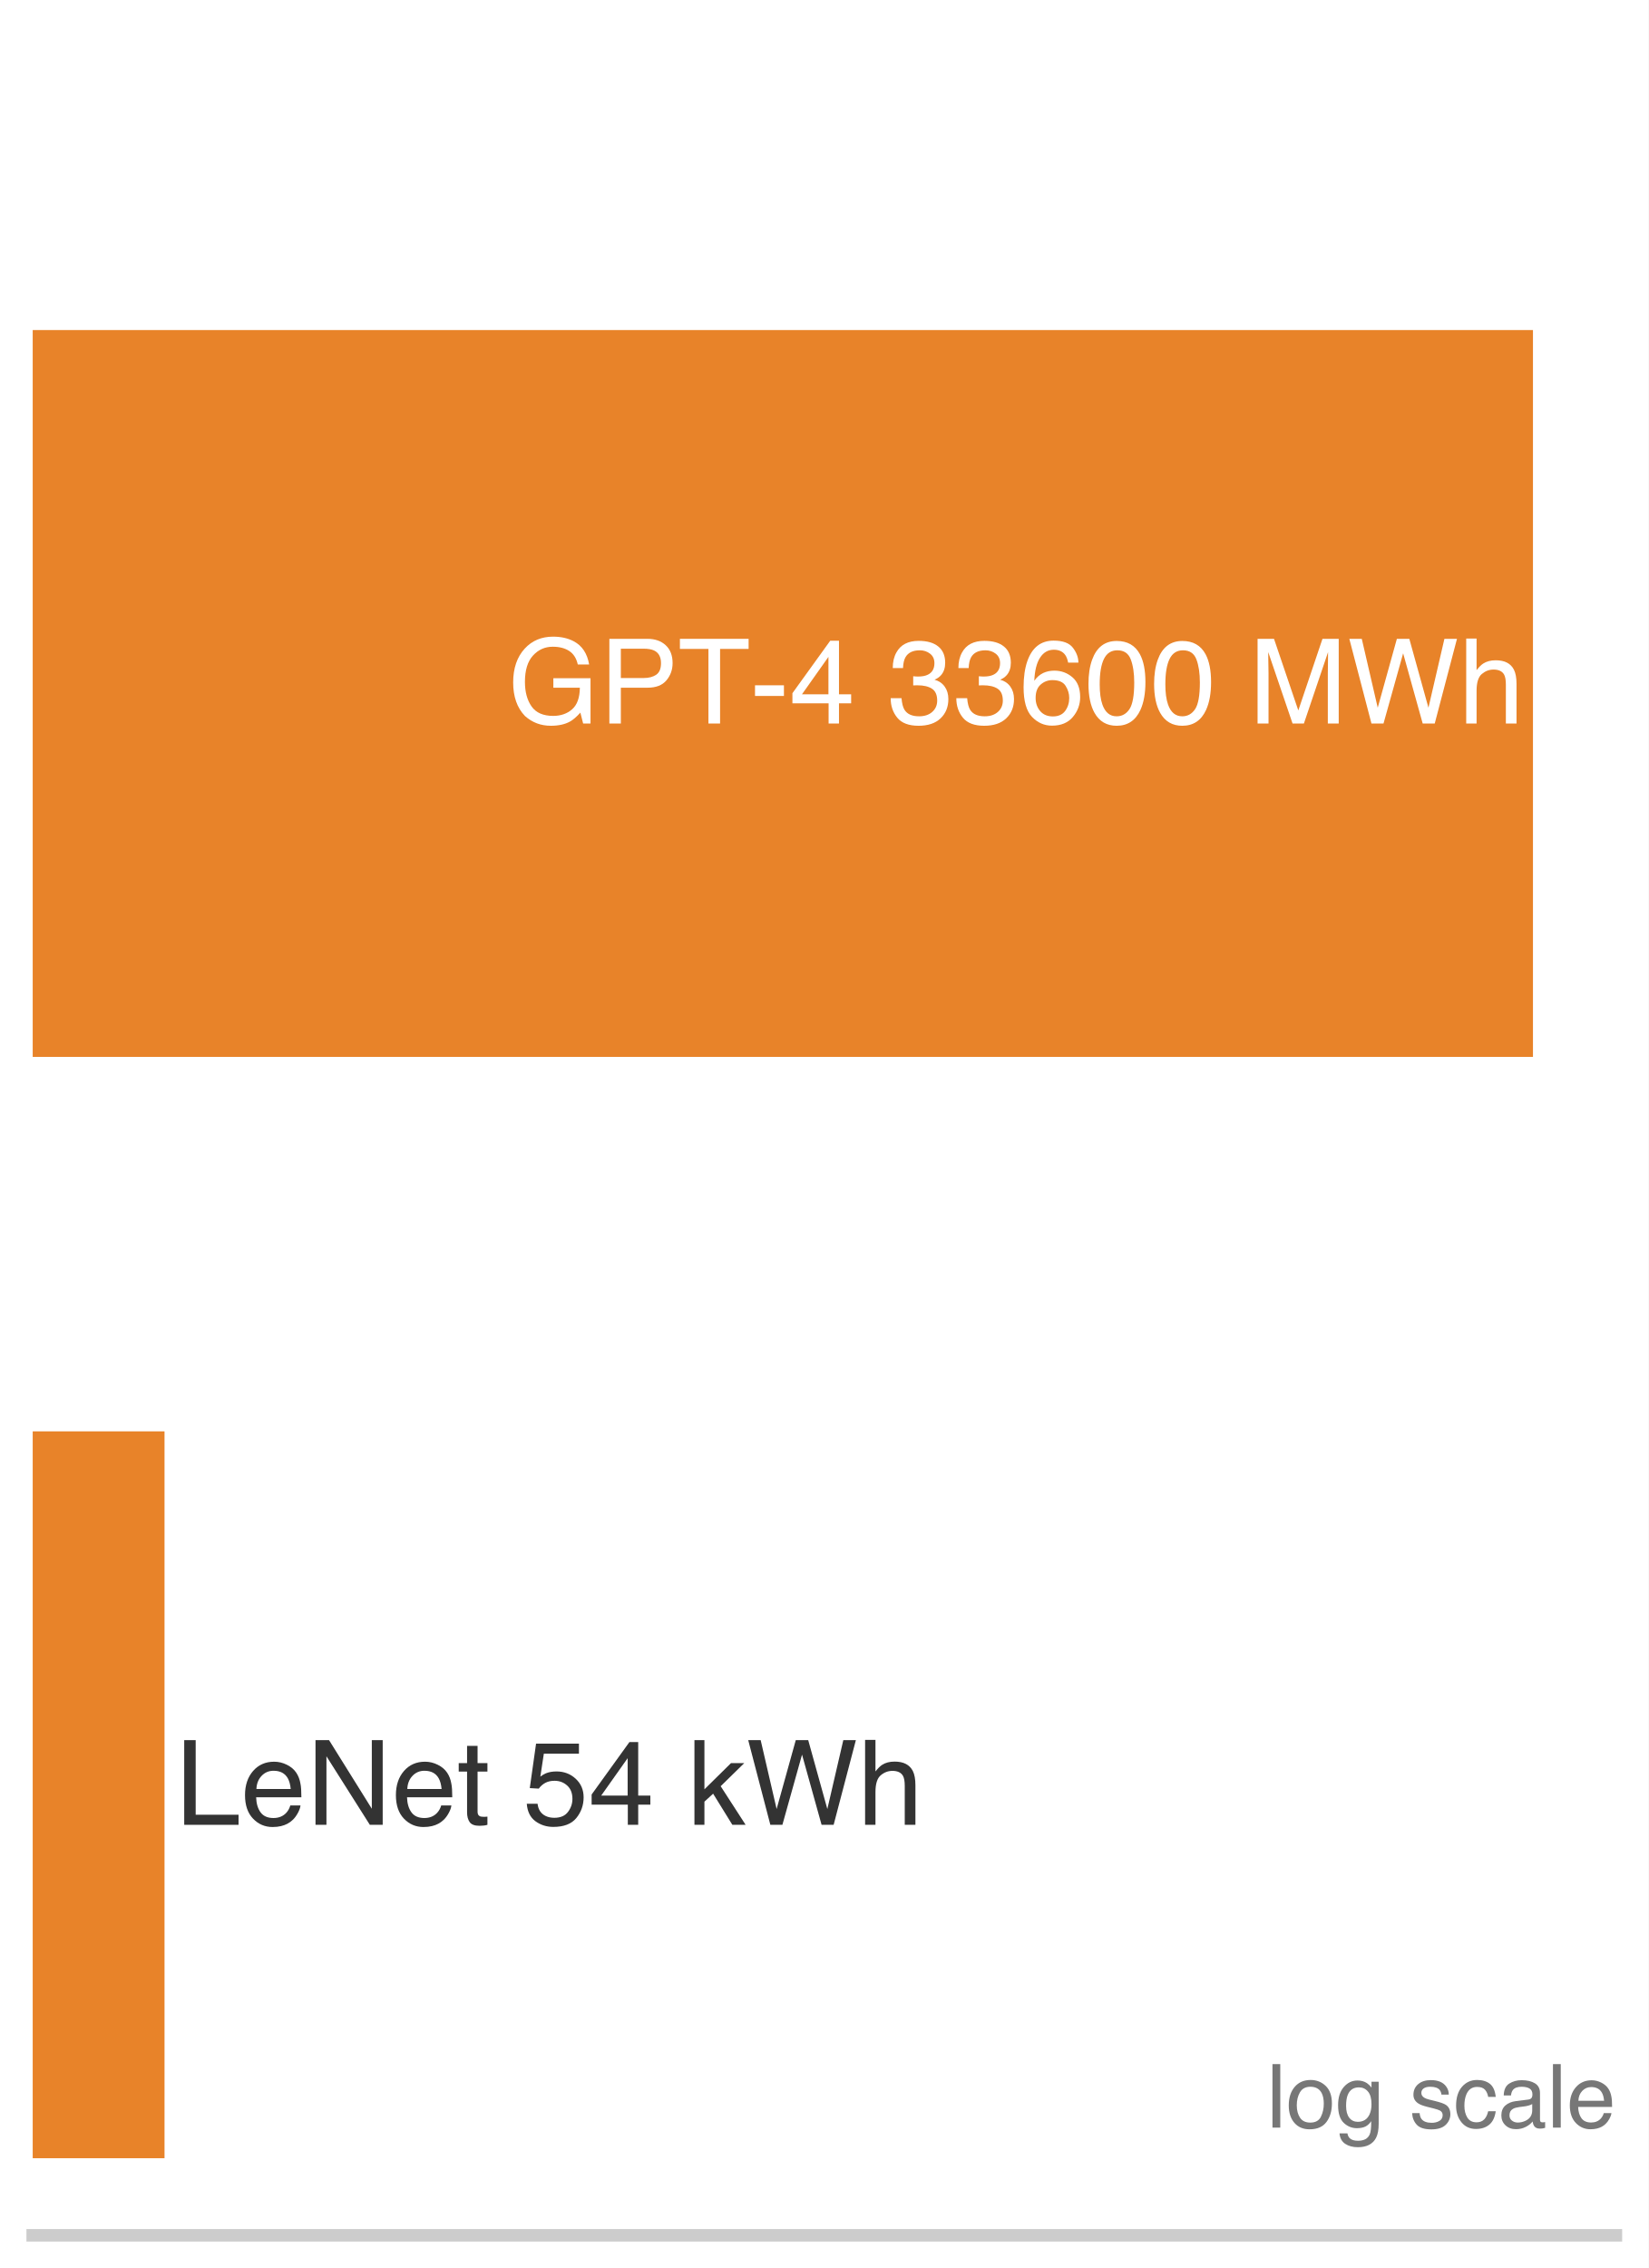
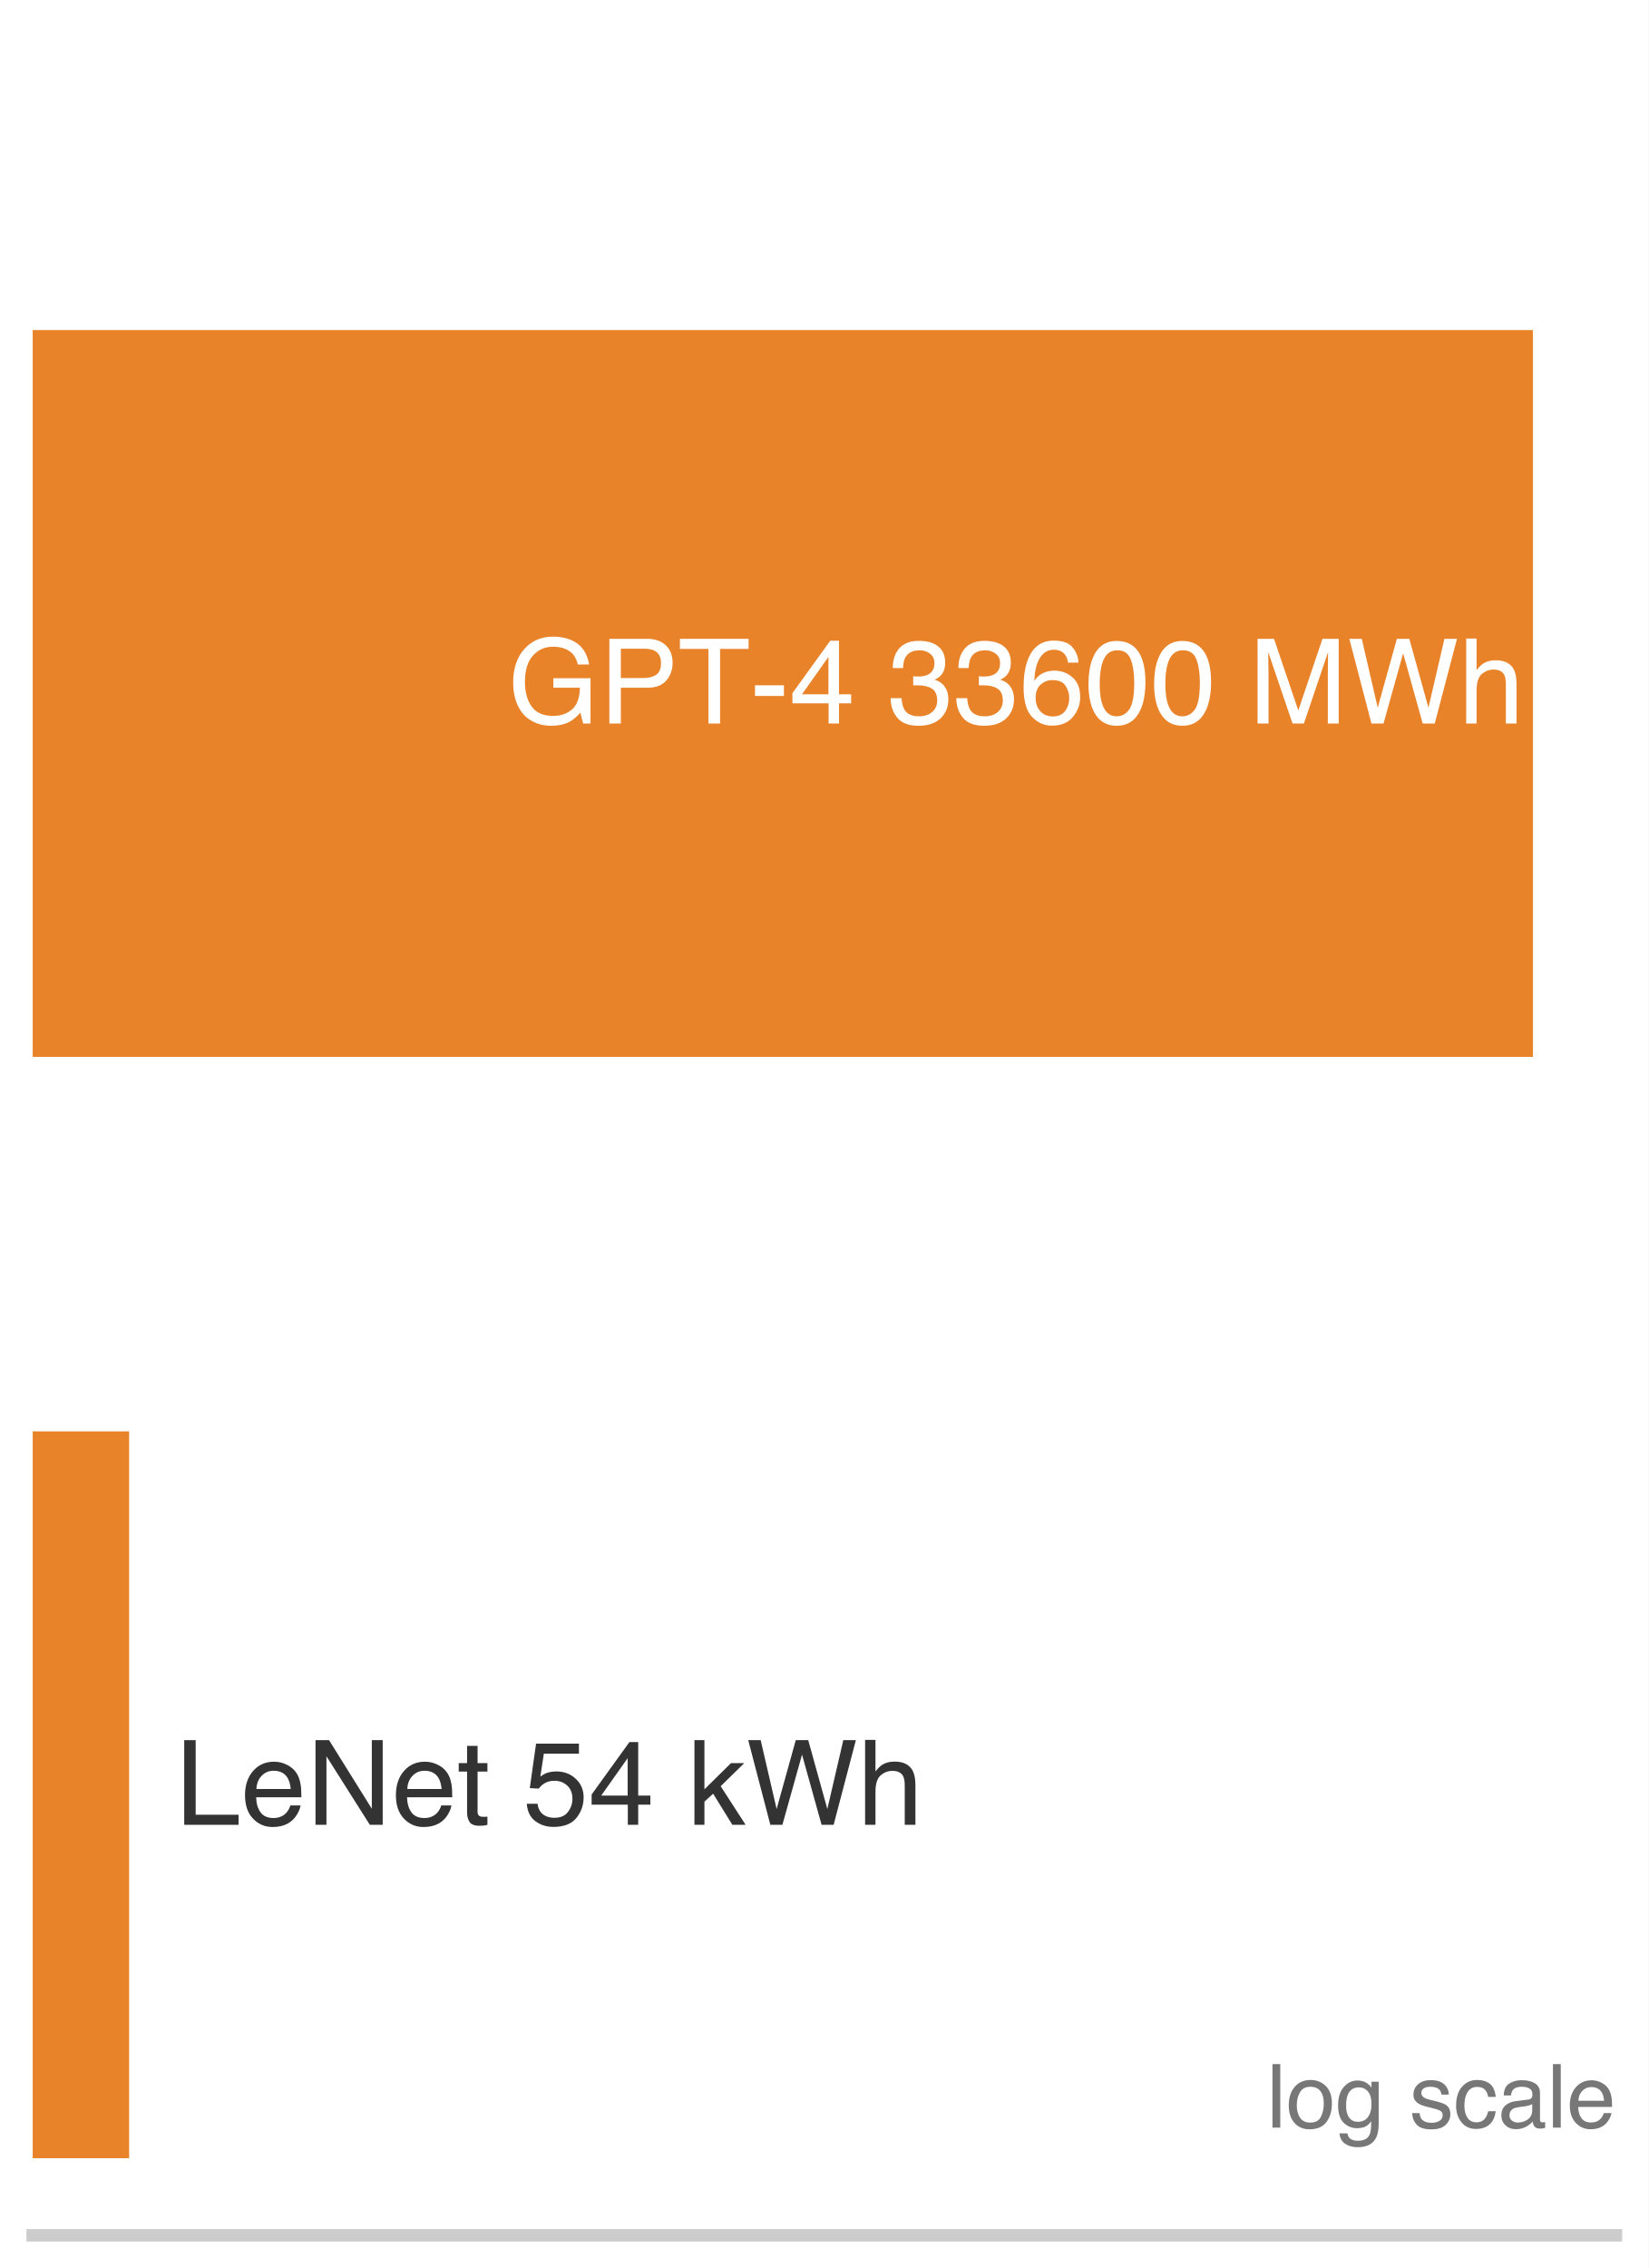
<svg xmlns="http://www.w3.org/2000/svg" xmlns:xlink="http://www.w3.org/1999/xlink" width="72.63pt" height="99.9pt" viewBox="0 0 72.63 99.9" version="1.1">
  <defs>
    <style type="text/css">*{stroke-linejoin: round; stroke-linecap: butt}</style>
  </defs>
  <g id="figure_1">
    <g id="patch_1">
      <path d="M 0 99.9 L 72.63 99.9 L 72.63 0 L 0 0 z " style="fill: #ffffff" />
    </g>
    <g id="axes_1">
      <g id="patch_2">
        <path d="M 1.44 98.46 L 71.19 98.46 L 71.19 1.44 L 1.44 1.44 z " style="fill: #ffffff" />
      </g>
      <g id="patch_3">
        <path d="M 1.44 46.554 L 67.535 46.554 L 67.535 14.538 L 1.44 14.538 z " clip-path="url(#p879ee31a35)" style="fill: #e67817; opacity: 0.92" />
      </g>
      <g id="patch_4">
-         <path d="M 1.44 95.064 L 7.248 95.064 L 7.248 63.048 L 1.44 63.048 z " clip-path="url(#p879ee31a35)" style="fill: #e67817; opacity: 0.92" />
+         <path d="M 1.44 95.064 L 5.688 95.064 L 5.688 63.048 L 1.44 63.048 z " clip-path="url(#p879ee31a35)" style="fill: #e67817; opacity: 0.92" />
      </g>
      <g id="matplotlib.axis_1" />
      <g id="matplotlib.axis_2" />
      <g id="patch_5">
        <path d="M 1.44 98.46 L 71.19 98.46 " style="fill: none; stroke: #cccccc; stroke-width: 0.55; stroke-linejoin: miter; stroke-linecap: square" />
      </g>
      <g id="text_1">
        <g style="fill: #ffffff" transform="translate(22.35679 31.86916) scale(0.052 -0.052)">
          <defs>
            <path id="Helvetica-47" d="M 2472 4709 Q 3119 4709 3591 4459 Q 4275 4100 4428 3200 L 3813 3200 Q 3700 3703 3347 3933 Q 2994 4163 2456 4163 Q 1819 4163 1383 3684 Q 947 3206 947 2259 Q 947 1441 1306 927 Q 1666 413 2478 413 Q 3100 413 3508 773 Q 3916 1134 3925 1941 L 2488 1941 L 2488 2456 L 4503 2456 L 4503 0 L 4103 0 L 3953 591 Q 3638 244 3394 109 Q 2984 -122 2353 -122 Q 1538 -122 950 406 Q 309 1069 309 2225 Q 309 3378 934 4059 Q 1528 4709 2472 4709 z M 2369 4716 L 2369 4716 z " transform="scale(0.015625)" />
            <path id="Helvetica-50" d="M 547 4591 L 2613 4591 Q 3225 4591 3600 4245 Q 3975 3900 3975 3275 Q 3975 2738 3640 2339 Q 3306 1941 2613 1941 L 1169 1941 L 1169 0 L 547 0 L 547 4591 z M 3347 3272 Q 3347 3778 2972 3959 Q 2766 4056 2406 4056 L 1169 4056 L 1169 2466 L 2406 2466 Q 2825 2466 3086 2644 Q 3347 2822 3347 3272 z " transform="scale(0.015625)" />
            <path id="Helvetica-54" d="M 3828 4591 L 3828 4044 L 2281 4044 L 2281 0 L 1650 0 L 1650 4044 L 103 4044 L 103 4591 L 3828 4591 z " transform="scale(0.015625)" />
            <path id="Helvetica-2d" d="M 266 2072 L 1834 2072 L 1834 1494 L 266 1494 L 266 2072 z " transform="scale(0.015625)" />
            <path id="Helvetica-34" d="M 2116 1584 L 2116 3613 L 681 1584 L 2116 1584 z M 2125 0 L 2125 1094 L 163 1094 L 163 1644 L 2213 4488 L 2688 4488 L 2688 1584 L 3347 1584 L 3347 1094 L 2688 1094 L 2688 0 L 2125 0 z " transform="scale(0.015625)" />
            <path id="Helvetica-20" transform="scale(0.015625)" />
            <path id="Helvetica-33" d="M 1663 -122 Q 869 -122 511 314 Q 153 750 153 1375 L 741 1375 Q 778 941 903 744 Q 1122 391 1694 391 Q 2138 391 2406 628 Q 2675 866 2675 1241 Q 2675 1703 2392 1887 Q 2109 2072 1606 2072 Q 1550 2072 1492 2070 Q 1434 2069 1375 2066 L 1375 2563 Q 1463 2553 1522 2550 Q 1581 2547 1650 2547 Q 1966 2547 2169 2647 Q 2525 2822 2525 3272 Q 2525 3606 2287 3787 Q 2050 3969 1734 3969 Q 1172 3969 956 3594 Q 838 3388 822 3006 L 266 3006 Q 266 3506 466 3856 Q 809 4481 1675 4481 Q 2359 4481 2734 4176 Q 3109 3872 3109 3294 Q 3109 2881 2888 2625 Q 2750 2466 2531 2375 Q 2884 2278 3082 2001 Q 3281 1725 3281 1325 Q 3281 684 2859 281 Q 2438 -122 1663 -122 z " transform="scale(0.015625)" />
            <path id="Helvetica-36" d="M 1872 4494 Q 2622 4494 2917 4105 Q 3213 3716 3213 3303 L 2656 3303 Q 2606 3569 2497 3719 Q 2294 4000 1881 4000 Q 1409 4000 1131 3564 Q 853 3128 822 2316 Q 1016 2600 1309 2741 Q 1578 2866 1909 2866 Q 2472 2866 2890 2506 Q 3309 2147 3309 1434 Q 3309 825 2912 354 Q 2516 -116 1781 -116 Q 1153 -116 697 361 Q 241 838 241 1966 Q 241 2800 444 3381 Q 834 4494 1872 4494 z M 1831 384 Q 2275 384 2495 682 Q 2716 981 2716 1388 Q 2716 1731 2519 2042 Q 2322 2353 1803 2353 Q 1441 2353 1167 2112 Q 894 1872 894 1388 Q 894 963 1142 673 Q 1391 384 1831 384 z " transform="scale(0.015625)" />
            <path id="Helvetica-30" d="M 1731 4475 Q 2600 4475 2988 3759 Q 3288 3206 3288 2244 Q 3288 1331 3016 734 Q 2622 -122 1728 -122 Q 922 -122 528 578 Q 200 1163 200 2147 Q 200 2909 397 3456 Q 766 4475 1731 4475 z M 1725 391 Q 2163 391 2422 778 Q 2681 1166 2681 2222 Q 2681 2984 2493 3476 Q 2306 3969 1766 3969 Q 1269 3969 1039 3501 Q 809 3034 809 2125 Q 809 1441 956 1025 Q 1181 391 1725 391 z " transform="scale(0.015625)" />
            <path id="Helvetica-4d" d="M 472 4591 L 1363 4591 L 2681 709 L 3991 4591 L 4872 4591 L 4872 0 L 4281 0 L 4281 2709 Q 4281 2850 4287 3175 Q 4294 3500 4294 3872 L 2984 0 L 2369 0 L 1050 3872 L 1050 3731 Q 1050 3563 1058 3217 Q 1066 2872 1066 2709 L 1066 0 L 472 0 L 472 4591 z " transform="scale(0.015625)" />
            <path id="Helvetica-57" d="M 791 4591 L 1656 856 L 2694 4591 L 3369 4591 L 4406 856 L 5272 4591 L 5953 4591 L 4747 0 L 4094 0 L 3034 3806 L 1969 0 L 1316 0 L 116 4591 L 791 4591 z " transform="scale(0.015625)" />
            <path id="Helvetica-68" d="M 413 4606 L 975 4606 L 975 2894 Q 1175 3147 1334 3250 Q 1606 3428 2013 3428 Q 2741 3428 3000 2919 Q 3141 2641 3141 2147 L 3141 0 L 2563 0 L 2563 2109 Q 2563 2478 2469 2650 Q 2316 2925 1894 2925 Q 1544 2925 1259 2684 Q 975 2444 975 1775 L 975 0 L 413 0 L 413 4606 z " transform="scale(0.015625)" />
          </defs>
          <use xlink:href="#Helvetica-47" />
          <use xlink:href="#Helvetica-50" transform="translate(77.7832 0)" />
          <use xlink:href="#Helvetica-54" transform="translate(144.4824 0)" />
          <use xlink:href="#Helvetica-2d" transform="translate(205.5664 0)" />
          <use xlink:href="#Helvetica-34" transform="translate(238.8672 0)" />
          <use xlink:href="#Helvetica-20" transform="translate(294.4824 0)" />
          <use xlink:href="#Helvetica-33" transform="translate(322.2656 0)" />
          <use xlink:href="#Helvetica-33" transform="translate(377.8809 0)" />
          <use xlink:href="#Helvetica-36" transform="translate(433.4961 0)" />
          <use xlink:href="#Helvetica-30" transform="translate(489.1113 0)" />
          <use xlink:href="#Helvetica-30" transform="translate(544.7266 0)" />
          <use xlink:href="#Helvetica-20" transform="translate(600.3418 0)" />
          <use xlink:href="#Helvetica-4d" transform="translate(628.125 0)" />
          <use xlink:href="#Helvetica-57" transform="translate(711.4258 0)" />
          <use xlink:href="#Helvetica-68" transform="translate(805.8105 0)" />
        </g>
      </g>
      <g id="text_2">
        <g style="fill: #333333" transform="translate(7.719464 80.37916) scale(0.052 -0.052)">
          <defs>
            <path id="Helvetica-4c" d="M 488 4591 L 1109 4591 L 1109 547 L 3434 547 L 3434 0 L 488 0 L 488 4591 z " transform="scale(0.015625)" />
            <path id="Helvetica-65" d="M 1806 3422 Q 2163 3422 2497 3255 Q 2831 3088 3006 2822 Q 3175 2569 3231 2231 Q 3281 2000 3281 1494 L 828 1494 Q 844 984 1069 676 Q 1294 369 1766 369 Q 2206 369 2469 659 Q 2619 828 2681 1050 L 3234 1050 Q 3213 866 3089 639 Q 2966 413 2813 269 Q 2556 19 2178 -69 Q 1975 -119 1719 -119 Q 1094 -119 659 336 Q 225 791 225 1609 Q 225 2416 662 2919 Q 1100 3422 1806 3422 z M 2703 1941 Q 2669 2306 2544 2525 Q 2313 2931 1772 2931 Q 1384 2931 1121 2651 Q 859 2372 844 1941 L 2703 1941 z M 1753 3428 L 1753 3428 z " transform="scale(0.015625)" />
            <path id="Helvetica-4e" d="M 488 4591 L 1222 4591 L 3541 872 L 3541 4591 L 4131 4591 L 4131 0 L 3434 0 L 1081 3716 L 1081 0 L 488 0 L 488 4591 z M 2269 4591 L 2269 4591 z " transform="scale(0.015625)" />
            <path id="Helvetica-74" d="M 525 4281 L 1094 4281 L 1094 3347 L 1628 3347 L 1628 2888 L 1094 2888 L 1094 703 Q 1094 528 1213 469 Q 1278 434 1431 434 Q 1472 434 1519 436 Q 1566 438 1628 444 L 1628 0 Q 1531 -28 1426 -40 Q 1322 -53 1200 -53 Q 806 -53 665 148 Q 525 350 525 672 L 525 2888 L 72 2888 L 72 3347 L 525 3347 L 525 4281 z " transform="scale(0.015625)" />
            <path id="Helvetica-35" d="M 791 1141 Q 847 659 1238 475 Q 1438 381 1700 381 Q 2200 381 2440 700 Q 2681 1019 2681 1406 Q 2681 1875 2395 2131 Q 2109 2388 1709 2388 Q 1419 2388 1211 2275 Q 1003 2163 856 1963 L 369 1991 L 709 4400 L 3034 4400 L 3034 3856 L 1131 3856 L 941 2613 Q 1097 2731 1238 2791 Q 1488 2894 1816 2894 Q 2431 2894 2859 2497 Q 3288 2100 3288 1491 Q 3288 856 2895 371 Q 2503 -113 1644 -113 Q 1097 -113 676 195 Q 256 503 206 1141 L 791 1141 z " transform="scale(0.015625)" />
            <path id="Helvetica-6b" d="M 400 4591 L 941 4591 L 941 1925 L 2384 3347 L 3103 3347 L 1822 2094 L 3175 0 L 2456 0 L 1413 1688 L 941 1256 L 941 0 L 400 0 L 400 4591 z " transform="scale(0.015625)" />
          </defs>
          <use xlink:href="#Helvetica-4c" />
          <use xlink:href="#Helvetica-65" transform="translate(55.61523 0)" />
          <use xlink:href="#Helvetica-4e" transform="translate(111.2305 0)" />
          <use xlink:href="#Helvetica-65" transform="translate(183.4473 0)" />
          <use xlink:href="#Helvetica-74" transform="translate(239.0625 0)" />
          <use xlink:href="#Helvetica-20" transform="translate(266.8457 0)" />
          <use xlink:href="#Helvetica-35" transform="translate(294.6289 0)" />
          <use xlink:href="#Helvetica-34" transform="translate(350.2441 0)" />
          <use xlink:href="#Helvetica-20" transform="translate(405.8594 0)" />
          <use xlink:href="#Helvetica-6b" transform="translate(433.6426 0)" />
          <use xlink:href="#Helvetica-57" transform="translate(483.6426 0)" />
          <use xlink:href="#Helvetica-68" transform="translate(578.0273 0)" />
        </g>
      </g>
      <g id="text_3">
        <g style="fill: #777777" transform="translate(55.79841 93.71632) scale(0.039 -0.039)">
          <defs>
            <path id="Helvetica-6c" d="M 428 4591 L 991 4591 L 991 0 L 428 0 L 428 4591 z " transform="scale(0.015625)" />
            <path id="Helvetica-6f" d="M 1741 363 Q 2300 363 2508 786 Q 2716 1209 2716 1728 Q 2716 2197 2566 2491 Q 2328 2953 1747 2953 Q 1231 2953 997 2559 Q 763 2166 763 1609 Q 763 1075 997 719 Q 1231 363 1741 363 z M 1763 3444 Q 2409 3444 2856 3012 Q 3303 2581 3303 1744 Q 3303 934 2909 406 Q 2516 -122 1688 -122 Q 997 -122 590 345 Q 184 813 184 1600 Q 184 2444 612 2944 Q 1041 3444 1763 3444 z M 1744 3428 L 1744 3428 z " transform="scale(0.015625)" />
            <path id="Helvetica-67" d="M 1594 3406 Q 1988 3406 2281 3213 Q 2441 3103 2606 2894 L 2606 3316 L 3125 3316 L 3125 272 Q 3125 -366 2938 -734 Q 2588 -1416 1616 -1416 Q 1075 -1416 706 -1173 Q 338 -931 294 -416 L 866 -416 Q 906 -641 1028 -763 Q 1219 -950 1628 -950 Q 2275 -950 2475 -494 Q 2594 -225 2584 466 Q 2416 209 2178 84 Q 1941 -41 1550 -41 Q 1006 -41 598 345 Q 191 731 191 1622 Q 191 2463 602 2934 Q 1013 3406 1594 3406 z M 2606 1688 Q 2606 2309 2350 2609 Q 2094 2909 1697 2909 Q 1103 2909 884 2353 Q 769 2056 769 1575 Q 769 1009 998 714 Q 1228 419 1616 419 Q 2222 419 2469 966 Q 2606 1275 2606 1688 z M 1659 3428 L 1659 3428 z " transform="scale(0.015625)" />
            <path id="Helvetica-73" d="M 747 1050 Q 772 769 888 619 Q 1100 347 1625 347 Q 1938 347 2175 483 Q 2413 619 2413 903 Q 2413 1119 2222 1231 Q 2100 1300 1741 1391 L 1294 1503 Q 866 1609 663 1741 Q 300 1969 300 2372 Q 300 2847 642 3140 Q 984 3434 1563 3434 Q 2319 3434 2653 2991 Q 2863 2709 2856 2384 L 2325 2384 Q 2309 2575 2191 2731 Q 1997 2953 1519 2953 Q 1200 2953 1036 2831 Q 872 2709 872 2509 Q 872 2291 1088 2159 Q 1213 2081 1456 2022 L 1828 1931 Q 2434 1784 2641 1647 Q 2969 1431 2969 969 Q 2969 522 2630 197 Q 2291 -128 1597 -128 Q 850 -128 539 211 Q 228 550 206 1050 L 747 1050 z M 1578 3428 L 1578 3428 z " transform="scale(0.015625)" />
            <path id="Helvetica-63" d="M 1703 3444 Q 2269 3444 2623 3169 Q 2978 2894 3050 2222 L 2503 2222 Q 2453 2531 2275 2736 Q 2097 2941 1703 2941 Q 1166 2941 934 2416 Q 784 2075 784 1575 Q 784 1072 996 728 Q 1209 384 1666 384 Q 2016 384 2220 598 Q 2425 813 2503 1184 L 3050 1184 Q 2956 519 2581 211 Q 2206 -97 1622 -97 Q 966 -97 575 383 Q 184 863 184 1581 Q 184 2463 612 2953 Q 1041 3444 1703 3444 z M 1616 3428 L 1616 3428 z " transform="scale(0.015625)" />
            <path id="Helvetica-61" d="M 844 891 Q 844 647 1022 506 Q 1200 366 1444 366 Q 1741 366 2019 503 Q 2488 731 2488 1250 L 2488 1703 Q 2384 1638 2221 1594 Q 2059 1550 1903 1531 L 1563 1488 Q 1256 1447 1103 1359 Q 844 1213 844 891 z M 2206 2028 Q 2400 2053 2466 2191 Q 2503 2266 2503 2406 Q 2503 2694 2298 2823 Q 2094 2953 1713 2953 Q 1272 2953 1088 2716 Q 984 2584 953 2325 L 428 2325 Q 444 2944 830 3186 Q 1216 3428 1725 3428 Q 2316 3428 2684 3203 Q 3050 2978 3050 2503 L 3050 575 Q 3050 488 3086 434 Q 3122 381 3238 381 Q 3275 381 3322 386 Q 3369 391 3422 400 L 3422 -16 Q 3291 -53 3222 -62 Q 3153 -72 3034 -72 Q 2744 -72 2613 134 Q 2544 244 2516 444 Q 2344 219 2022 53 Q 1700 -113 1313 -113 Q 847 -113 551 170 Q 256 453 256 878 Q 256 1344 547 1600 Q 838 1856 1309 1916 L 2206 2028 z M 1741 3428 L 1741 3428 z " transform="scale(0.015625)" />
          </defs>
          <use xlink:href="#Helvetica-6c" />
          <use xlink:href="#Helvetica-6f" transform="translate(22.2168 0)" />
          <use xlink:href="#Helvetica-67" transform="translate(77.83203 0)" />
          <use xlink:href="#Helvetica-20" transform="translate(133.4473 0)" />
          <use xlink:href="#Helvetica-73" transform="translate(161.2305 0)" />
          <use xlink:href="#Helvetica-63" transform="translate(211.2305 0)" />
          <use xlink:href="#Helvetica-61" transform="translate(261.2305 0)" />
          <use xlink:href="#Helvetica-6c" transform="translate(316.8457 0)" />
          <use xlink:href="#Helvetica-65" transform="translate(339.0625 0)" />
        </g>
      </g>
    </g>
  </g>
  <defs>
    <clipPath id="p879ee31a35">
      <rect x="1.44" y="1.44" width="69.75" height="97.02" />
    </clipPath>
  </defs>
</svg>
